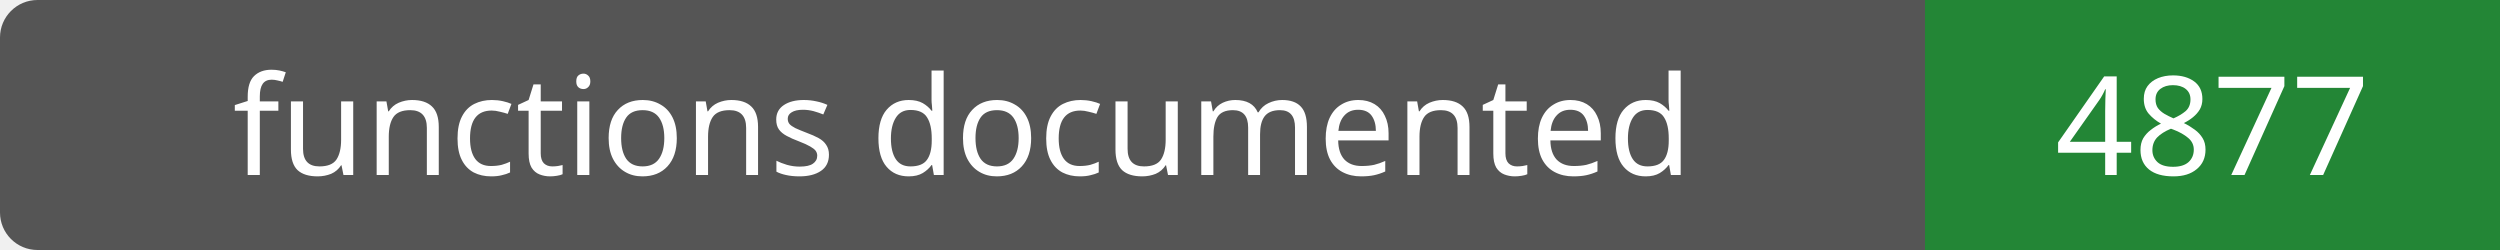
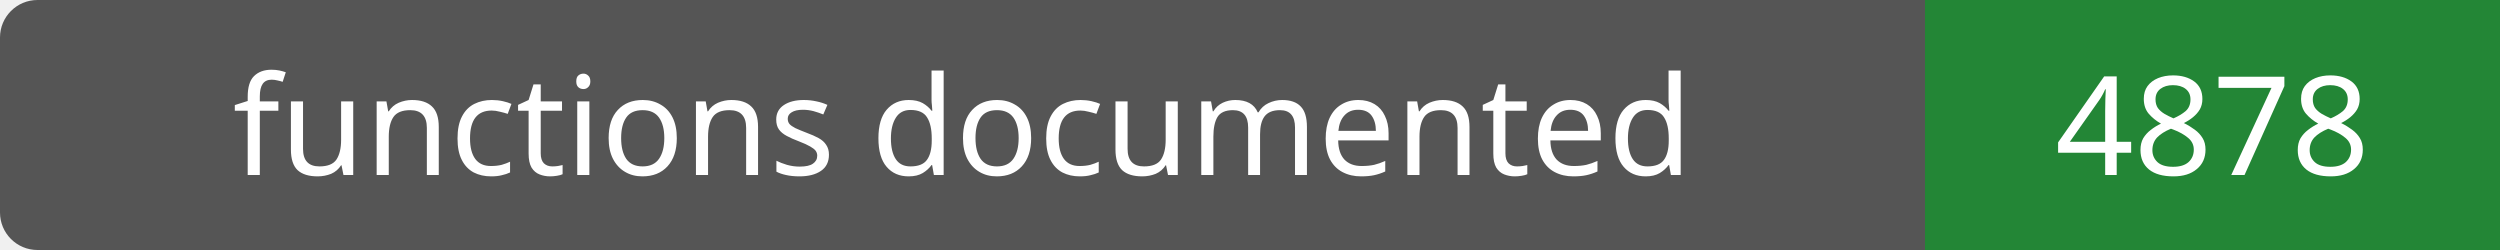
- <svg xmlns="http://www.w3.org/2000/svg" width="200" height="20" role="img" aria-label="functions documented: 4877">
+ <svg xmlns="http://www.w3.org/2000/svg" width="200" height="20" role="img" aria-label="functions documented: 4878">
  <rect width="200" height="20" rx="3" fill="#555" />
  <path fill="#238636" d="M154 0h46v20H154z" />
  <g fill="#fff" text-anchor="middle" font-family="Verdana,sans-serif" font-size="11">
    <text x="77.0" y="14">functions documented</text>
-     <text x="177.0" y="14">4877</text>
+     <text x="177.0" y="14">4878</text>
  </g>
</svg>
